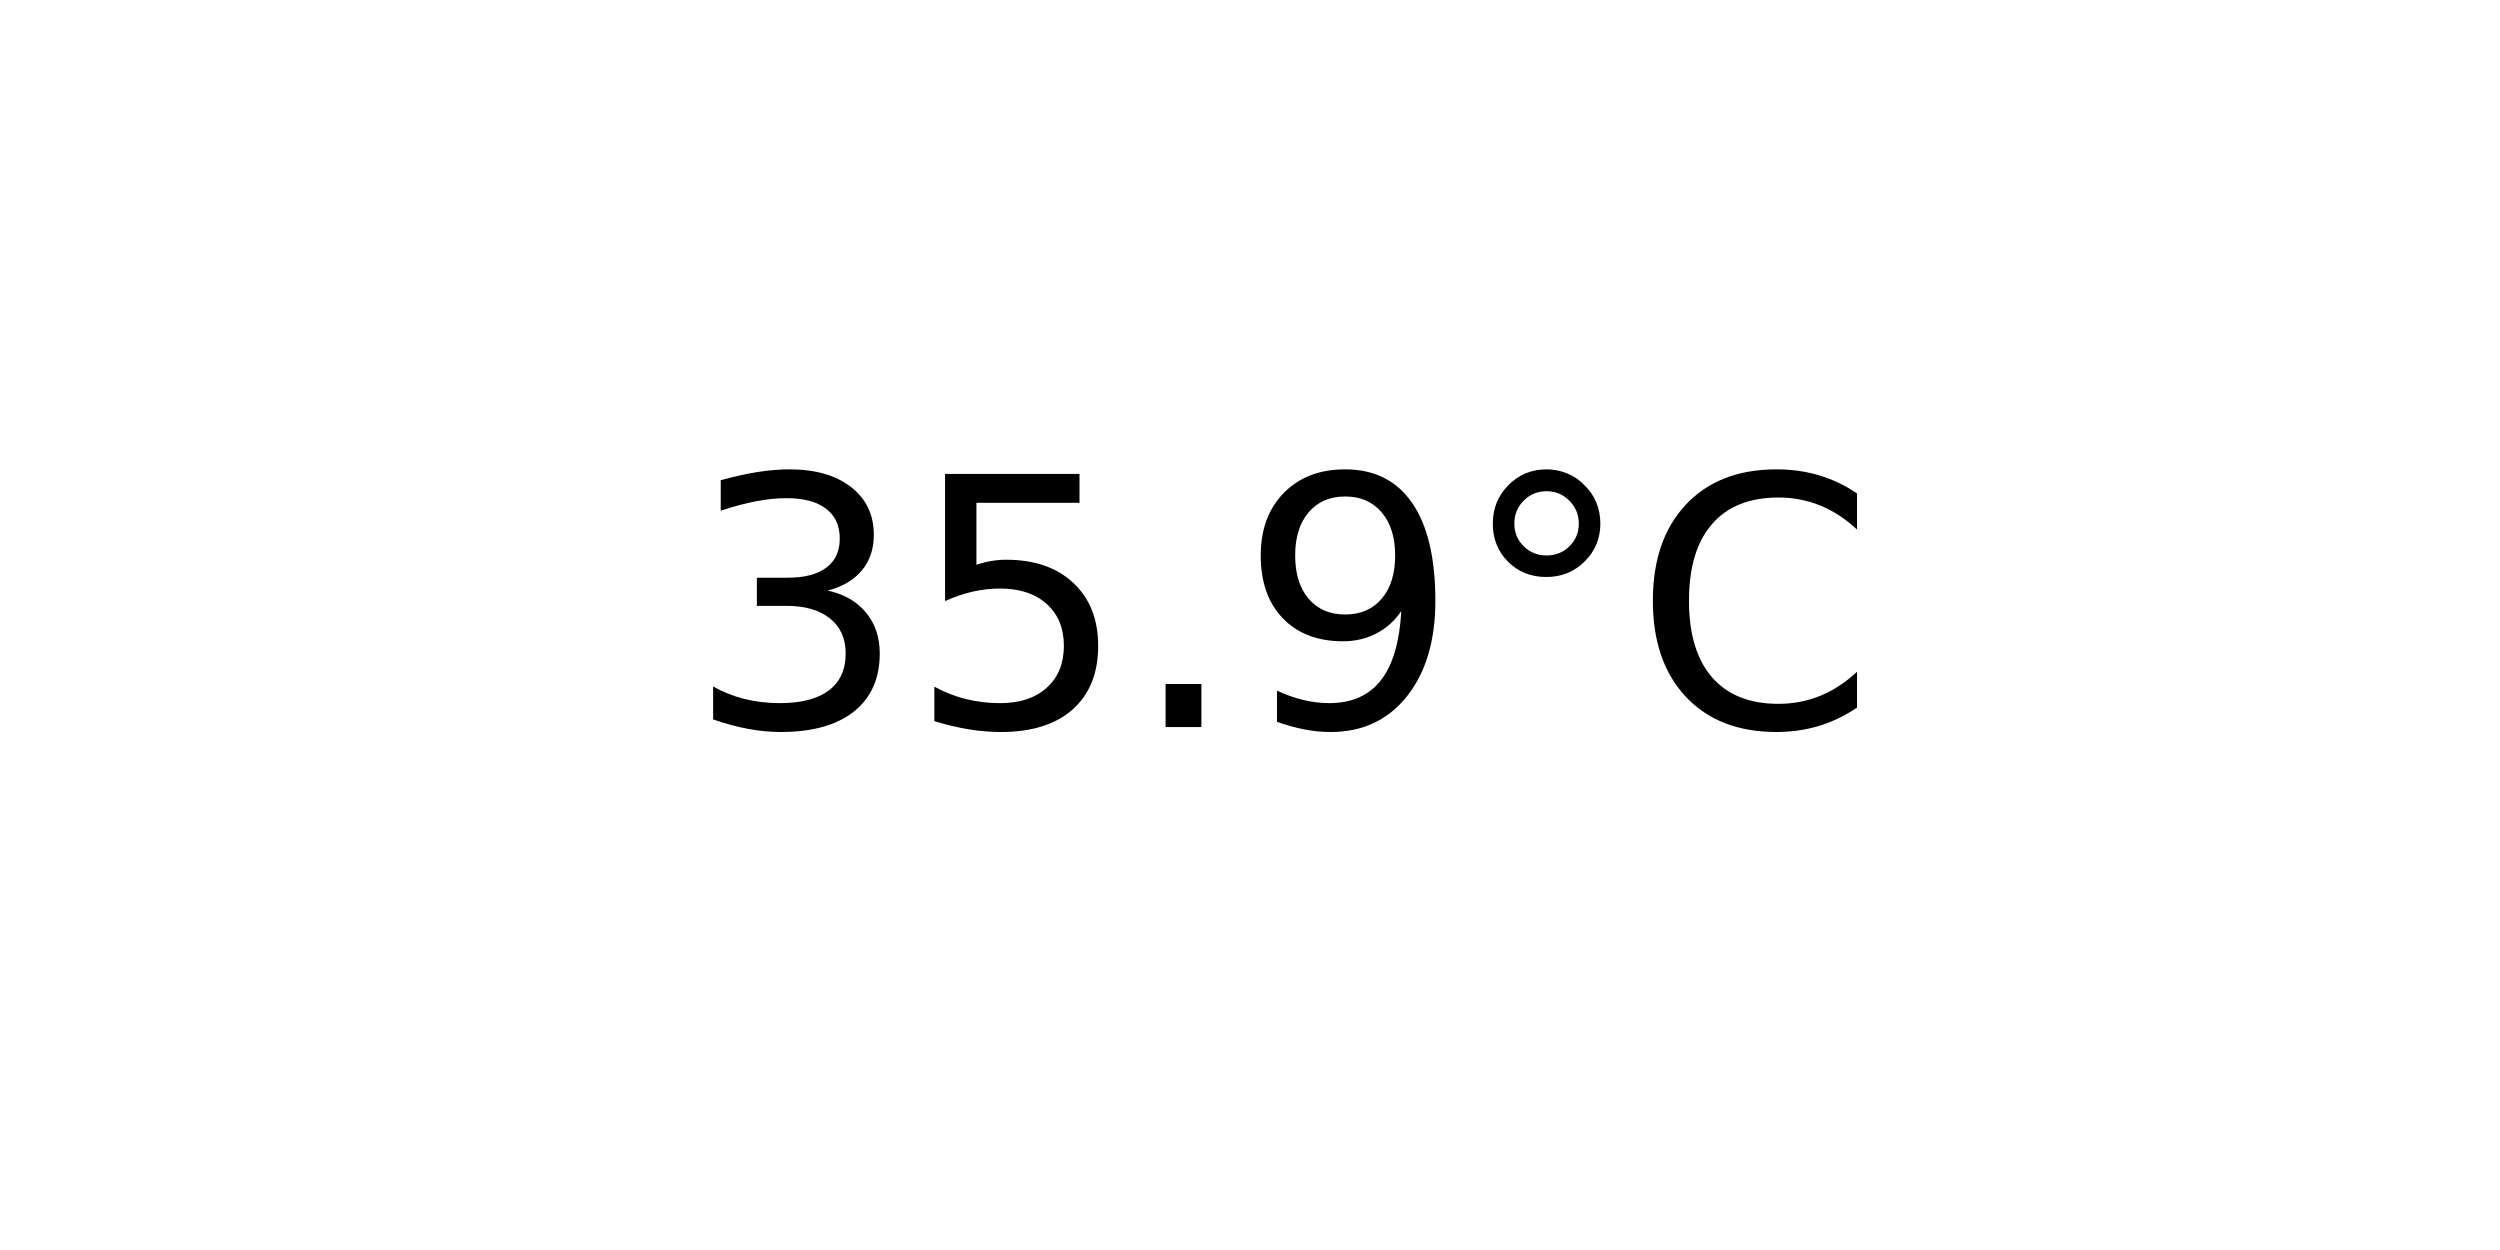
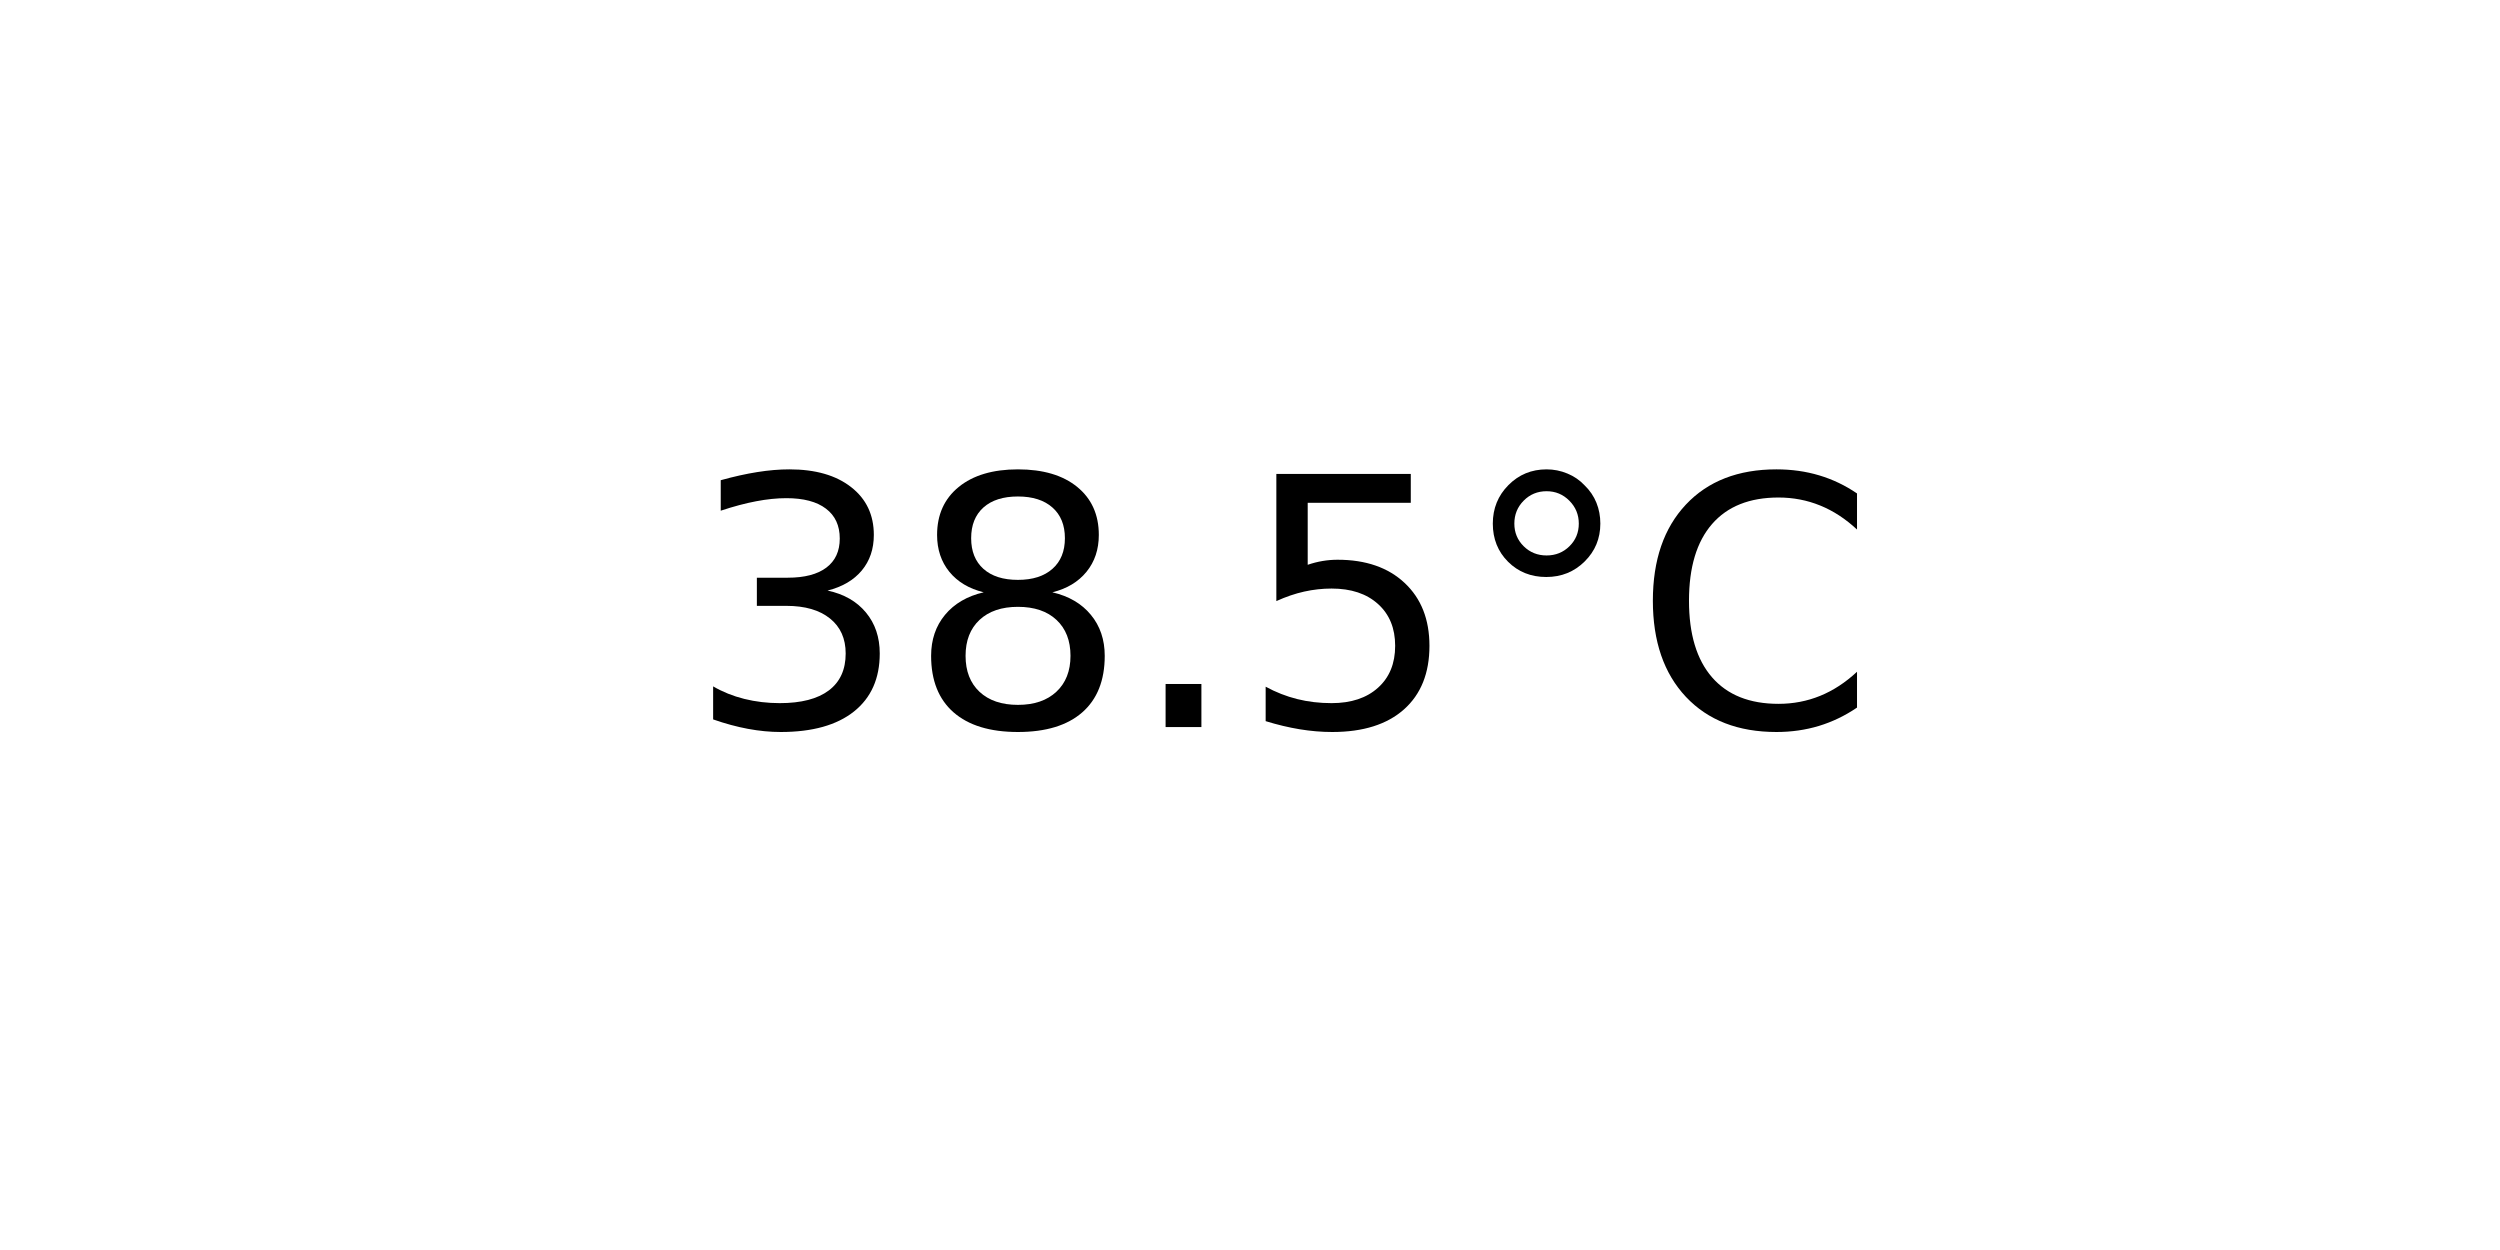
<svg xmlns="http://www.w3.org/2000/svg" xmlns:xlink="http://www.w3.org/1999/xlink" width="72pt" height="36pt" viewBox="0 0 72 36" version="1.1">
  <defs>
    <style type="text/css">*{stroke-linejoin: round; stroke-linecap: butt}</style>
  </defs>
  <g id="figure_1">
    <g id="axes_1">
      <g id="text_1">
        <g transform="translate(19.77578 20.93937) scale(0.1 -0.1)">
          <defs>
            <path id="DejaVuSans-33" d="M 2597 2516  Q 3050 2419 3304 2112  Q 3559 1806 3559 1356  Q 3559 666 3084 287  Q 2609 -91 1734 -91  Q 1441 -91 1130 -33  Q 819 25 488 141  L 488 750  Q 750 597 1062 519  Q 1375 441 1716 441  Q 2309 441 2620 675  Q 2931 909 2931 1356  Q 2931 1769 2642 2001  Q 2353 2234 1838 2234  L 1294 2234  L 1294 2753  L 1863 2753  Q 2328 2753 2575 2939  Q 2822 3125 2822 3475  Q 2822 3834 2567 4026  Q 2313 4219 1838 4219  Q 1578 4219 1281 4162  Q 984 4106 628 3988  L 628 4550  Q 988 4650 1302 4700  Q 1616 4750 1894 4750  Q 2613 4750 3031 4423  Q 3450 4097 3450 3541  Q 3450 3153 3228 2886  Q 3006 2619 2597 2516  z " transform="scale(0.015625)" />
+             <path id="DejaVuSans-38" d="M 2034 2216  Q 1584 2216 1326 1975  Q 1069 1734 1069 1313  Q 1069 891 1326 650  Q 1584 409 2034 409  Q 2484 409 2743 651  Q 3003 894 3003 1313  Q 3003 1734 2745 1975  Q 2488 2216 2034 2216  z M 1403 2484  Q 997 2584 770 2862  Q 544 3141 544 3541  Q 544 4100 942 4425  Q 1341 4750 2034 4750  Q 2731 4750 3128 4425  Q 3525 4100 3525 3541  Q 3525 3141 3298 2862  Q 3072 2584 2669 2484  Q 3125 2378 3379 2068  Q 3634 1759 3634 1313  Q 3634 634 3220 271  Q 2806 -91 2034 -91  Q 1263 -91 848 271  Q 434 634 434 1313  Q 434 1759 690 2068  Q 947 2378 1403 2484  z M 1172 3481  Q 1172 3119 1398 2916  Q 1625 2713 2034 2713  Q 2441 2713 2670 2916  Q 2900 3119 2900 3481  Q 2900 3844 2670 4047  Q 2441 4250 2034 4250  Q 1625 4250 1398 4047  Q 1172 3844 1172 3481  z " transform="scale(0.015625)" />
+             <path id="DejaVuSans-2e" d="M 684 794  L 1344 794  L 1344 0  L 684 0  L 684 794  z " transform="scale(0.015625)" />
            <path id="DejaVuSans-35" d="M 691 4666  L 3169 4666  L 3169 4134  L 1269 4134  L 1269 2991  Q 1406 3038 1543 3061  Q 1681 3084 1819 3084  Q 2600 3084 3056 2656  Q 3513 2228 3513 1497  Q 3513 744 3044 326  Q 2575 -91 1722 -91  Q 1428 -91 1123 -41  Q 819 9 494 109  L 494 744  Q 775 591 1075 516  Q 1375 441 1709 441  Q 2250 441 2565 725  Q 2881 1009 2881 1497  Q 2881 1984 2565 2268  Q 2250 2553 1709 2553  Q 1456 2553 1204 2497  Q 953 2441 691 2322  L 691 4666  z " transform="scale(0.015625)" />
-             <path id="DejaVuSans-2e" d="M 684 794  L 1344 794  L 1344 0  L 684 0  L 684 794  z " transform="scale(0.015625)" />
-             <path id="DejaVuSans-39" d="M 703 97  L 703 672  Q 941 559 1184 500  Q 1428 441 1663 441  Q 2288 441 2617 861  Q 2947 1281 2994 2138  Q 2813 1869 2534 1725  Q 2256 1581 1919 1581  Q 1219 1581 811 2004  Q 403 2428 403 3163  Q 403 3881 828 4315  Q 1253 4750 1959 4750  Q 2769 4750 3195 4129  Q 3622 3509 3622 2328  Q 3622 1225 3098 567  Q 2575 -91 1691 -91  Q 1453 -91 1209 -44  Q 966 3 703 97  z M 1959 2075  Q 2384 2075 2632 2365  Q 2881 2656 2881 3163  Q 2881 3666 2632 3958  Q 2384 4250 1959 4250  Q 1534 4250 1286 3958  Q 1038 3666 1038 3163  Q 1038 2656 1286 2365  Q 1534 2075 1959 2075  z " transform="scale(0.015625)" />
            <path id="DejaVuSans-b0" d="M 1600 4347  Q 1350 4347 1178 4173  Q 1006 4000 1006 3750  Q 1006 3503 1178 3333  Q 1350 3163 1600 3163  Q 1850 3163 2022 3333  Q 2194 3503 2194 3750  Q 2194 3997 2020 4172  Q 1847 4347 1600 4347  z M 1600 4750  Q 1800 4750 1984 4673  Q 2169 4597 2303 4453  Q 2447 4313 2519 4134  Q 2591 3956 2591 3750  Q 2591 3338 2302 3052  Q 2013 2766 1594 2766  Q 1172 2766 890 3047  Q 609 3328 609 3750  Q 609 4169 896 4459  Q 1184 4750 1600 4750  z " transform="scale(0.015625)" />
            <path id="DejaVuSans-43" d="M 4122 4306  L 4122 3641  Q 3803 3938 3442 4084  Q 3081 4231 2675 4231  Q 1875 4231 1450 3742  Q 1025 3253 1025 2328  Q 1025 1406 1450 917  Q 1875 428 2675 428  Q 3081 428 3442 575  Q 3803 722 4122 1019  L 4122 359  Q 3791 134 3420 21  Q 3050 -91 2638 -91  Q 1578 -91 968 557  Q 359 1206 359 2328  Q 359 3453 968 4101  Q 1578 4750 2638 4750  Q 3056 4750 3426 4639  Q 3797 4528 4122 4306  z " transform="scale(0.015625)" />
          </defs>
          <use xlink:href="#DejaVuSans-33" />
-           <use xlink:href="#DejaVuSans-35" x="63.623" />
+           <use xlink:href="#DejaVuSans-38" x="63.623" />
          <use xlink:href="#DejaVuSans-2e" x="127.246" />
-           <use xlink:href="#DejaVuSans-39" x="159.033" />
+           <use xlink:href="#DejaVuSans-35" x="159.033" />
          <use xlink:href="#DejaVuSans-b0" x="222.656" />
          <use xlink:href="#DejaVuSans-43" x="272.656" />
        </g>
      </g>
    </g>
  </g>
</svg>
